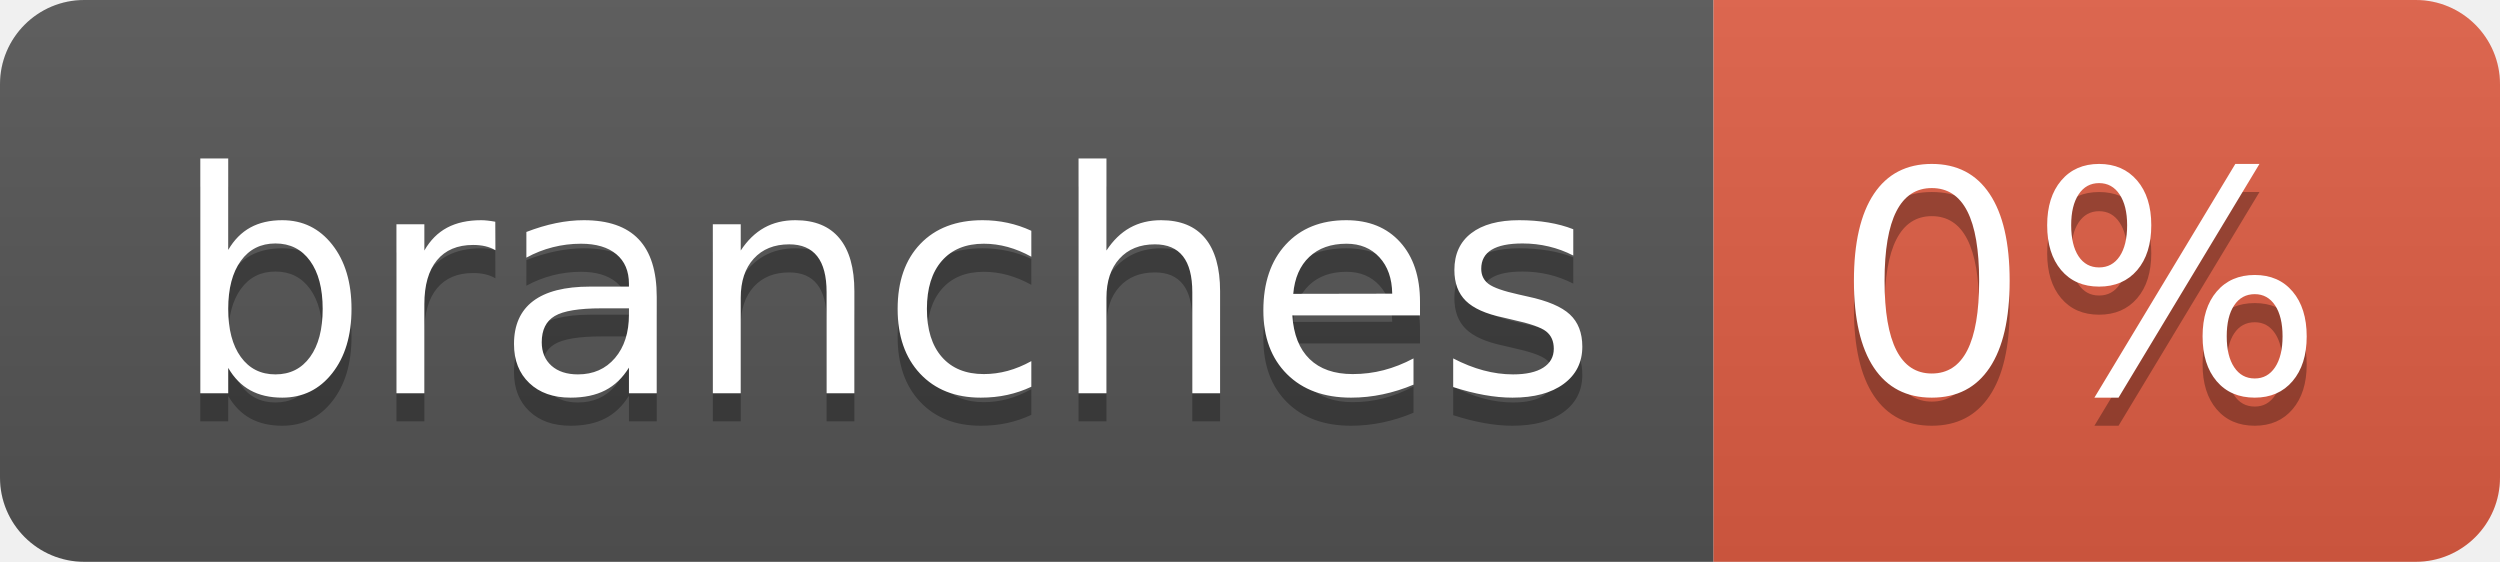
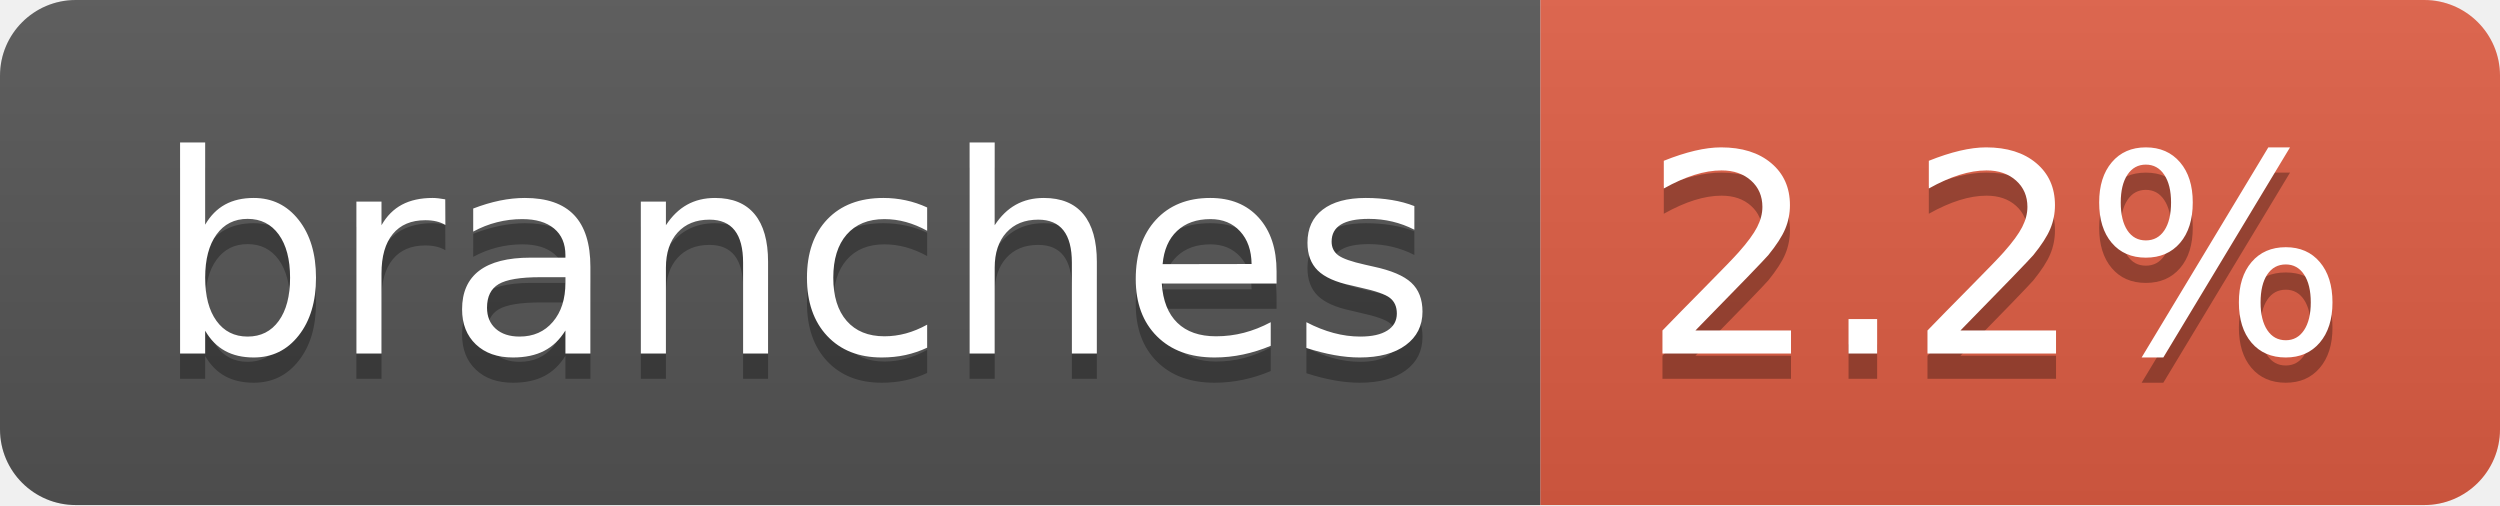
- <svg xmlns="http://www.w3.org/2000/svg" width="89" height="20" role="img" aria-label="branches: 0%">
+ <svg xmlns="http://www.w3.org/2000/svg" width="99" height="20" role="img" aria-label="branches: 2.2%">
  <linearGradient id="s" x2="0" y2="100%">
    <stop offset="0" stop-color="#bbb" stop-opacity=".1" />
    <stop offset="1" stop-opacity=".1" />
  </linearGradient>
  <clipPath id="r">
-     <rect width="89" height="20" rx="3" fill="#fff" />
+     <rect width="99" height="20" rx="3" fill="#fff" />
  </clipPath>
  <g clip-path="url(#r)">
    <rect width="61" height="20" fill="#555" />
-     <rect x="61" width="28" height="20" fill="#e05d44" />
-     <rect width="89" height="20" fill="url(#s)" />
+     <rect x="61" width="38" height="20" fill="#e05d44" />
+     <rect width="99" height="20" fill="url(#s)" />
  </g>
  <g fill="#fff" text-anchor="middle" font-family="Verdana,Geneva,DejaVu Sans,sans-serif" text-rendering="geometricPrecision" font-size="110">
    <text aria-hidden="true" x="315" y="150" fill="#010101" fill-opacity=".3" transform="scale(.1)" textLength="507">branches</text>
    <text x="315" y="140" transform="scale(.1)" fill="#fff" textLength="507">branches</text>
-     <text aria-hidden="true" x="740" y="150" fill="#010101" fill-opacity=".3" transform="scale(.1)" textLength="175">0%</text>
-     <text x="740" y="140" transform="scale(.1)" fill="#fff" textLength="175">0%</text>
+     <text aria-hidden="true" x="790" y="150" fill="#010101" fill-opacity=".3" transform="scale(.1)" textLength="280">2.2%</text>
+     <text x="790" y="140" transform="scale(.1)" fill="#fff" textLength="280">2.2%</text>
  </g>
</svg>
